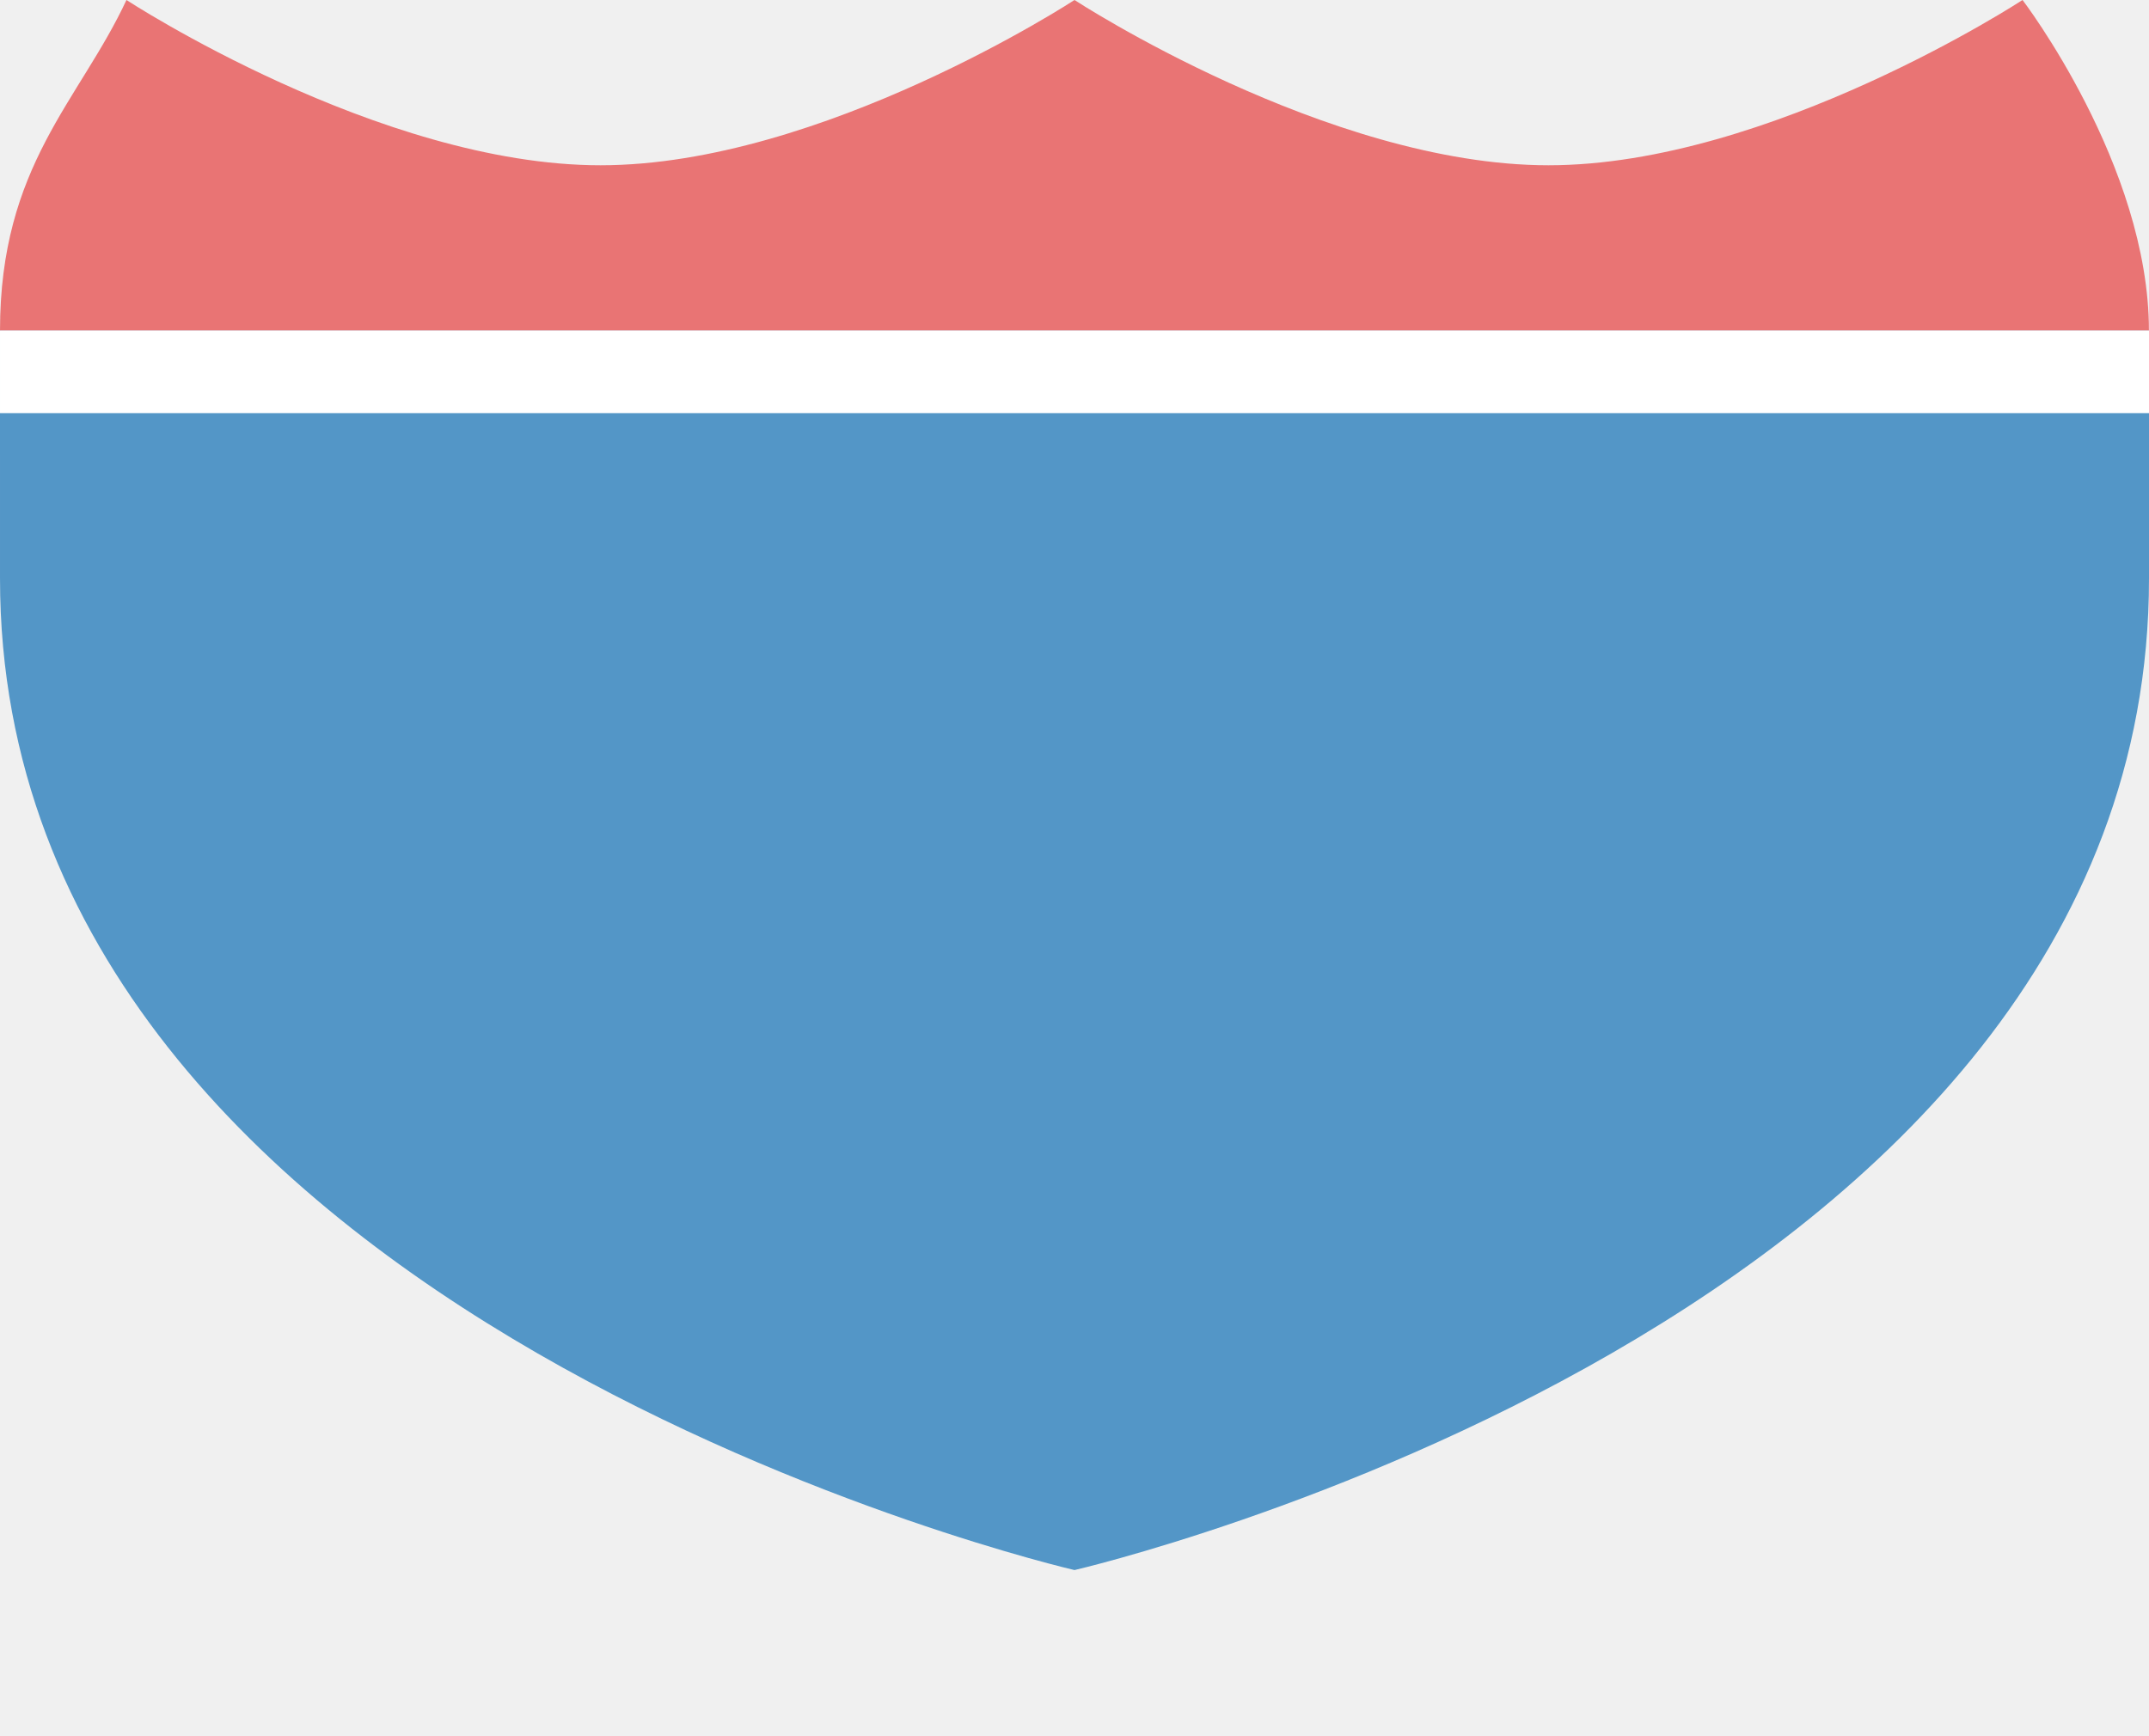
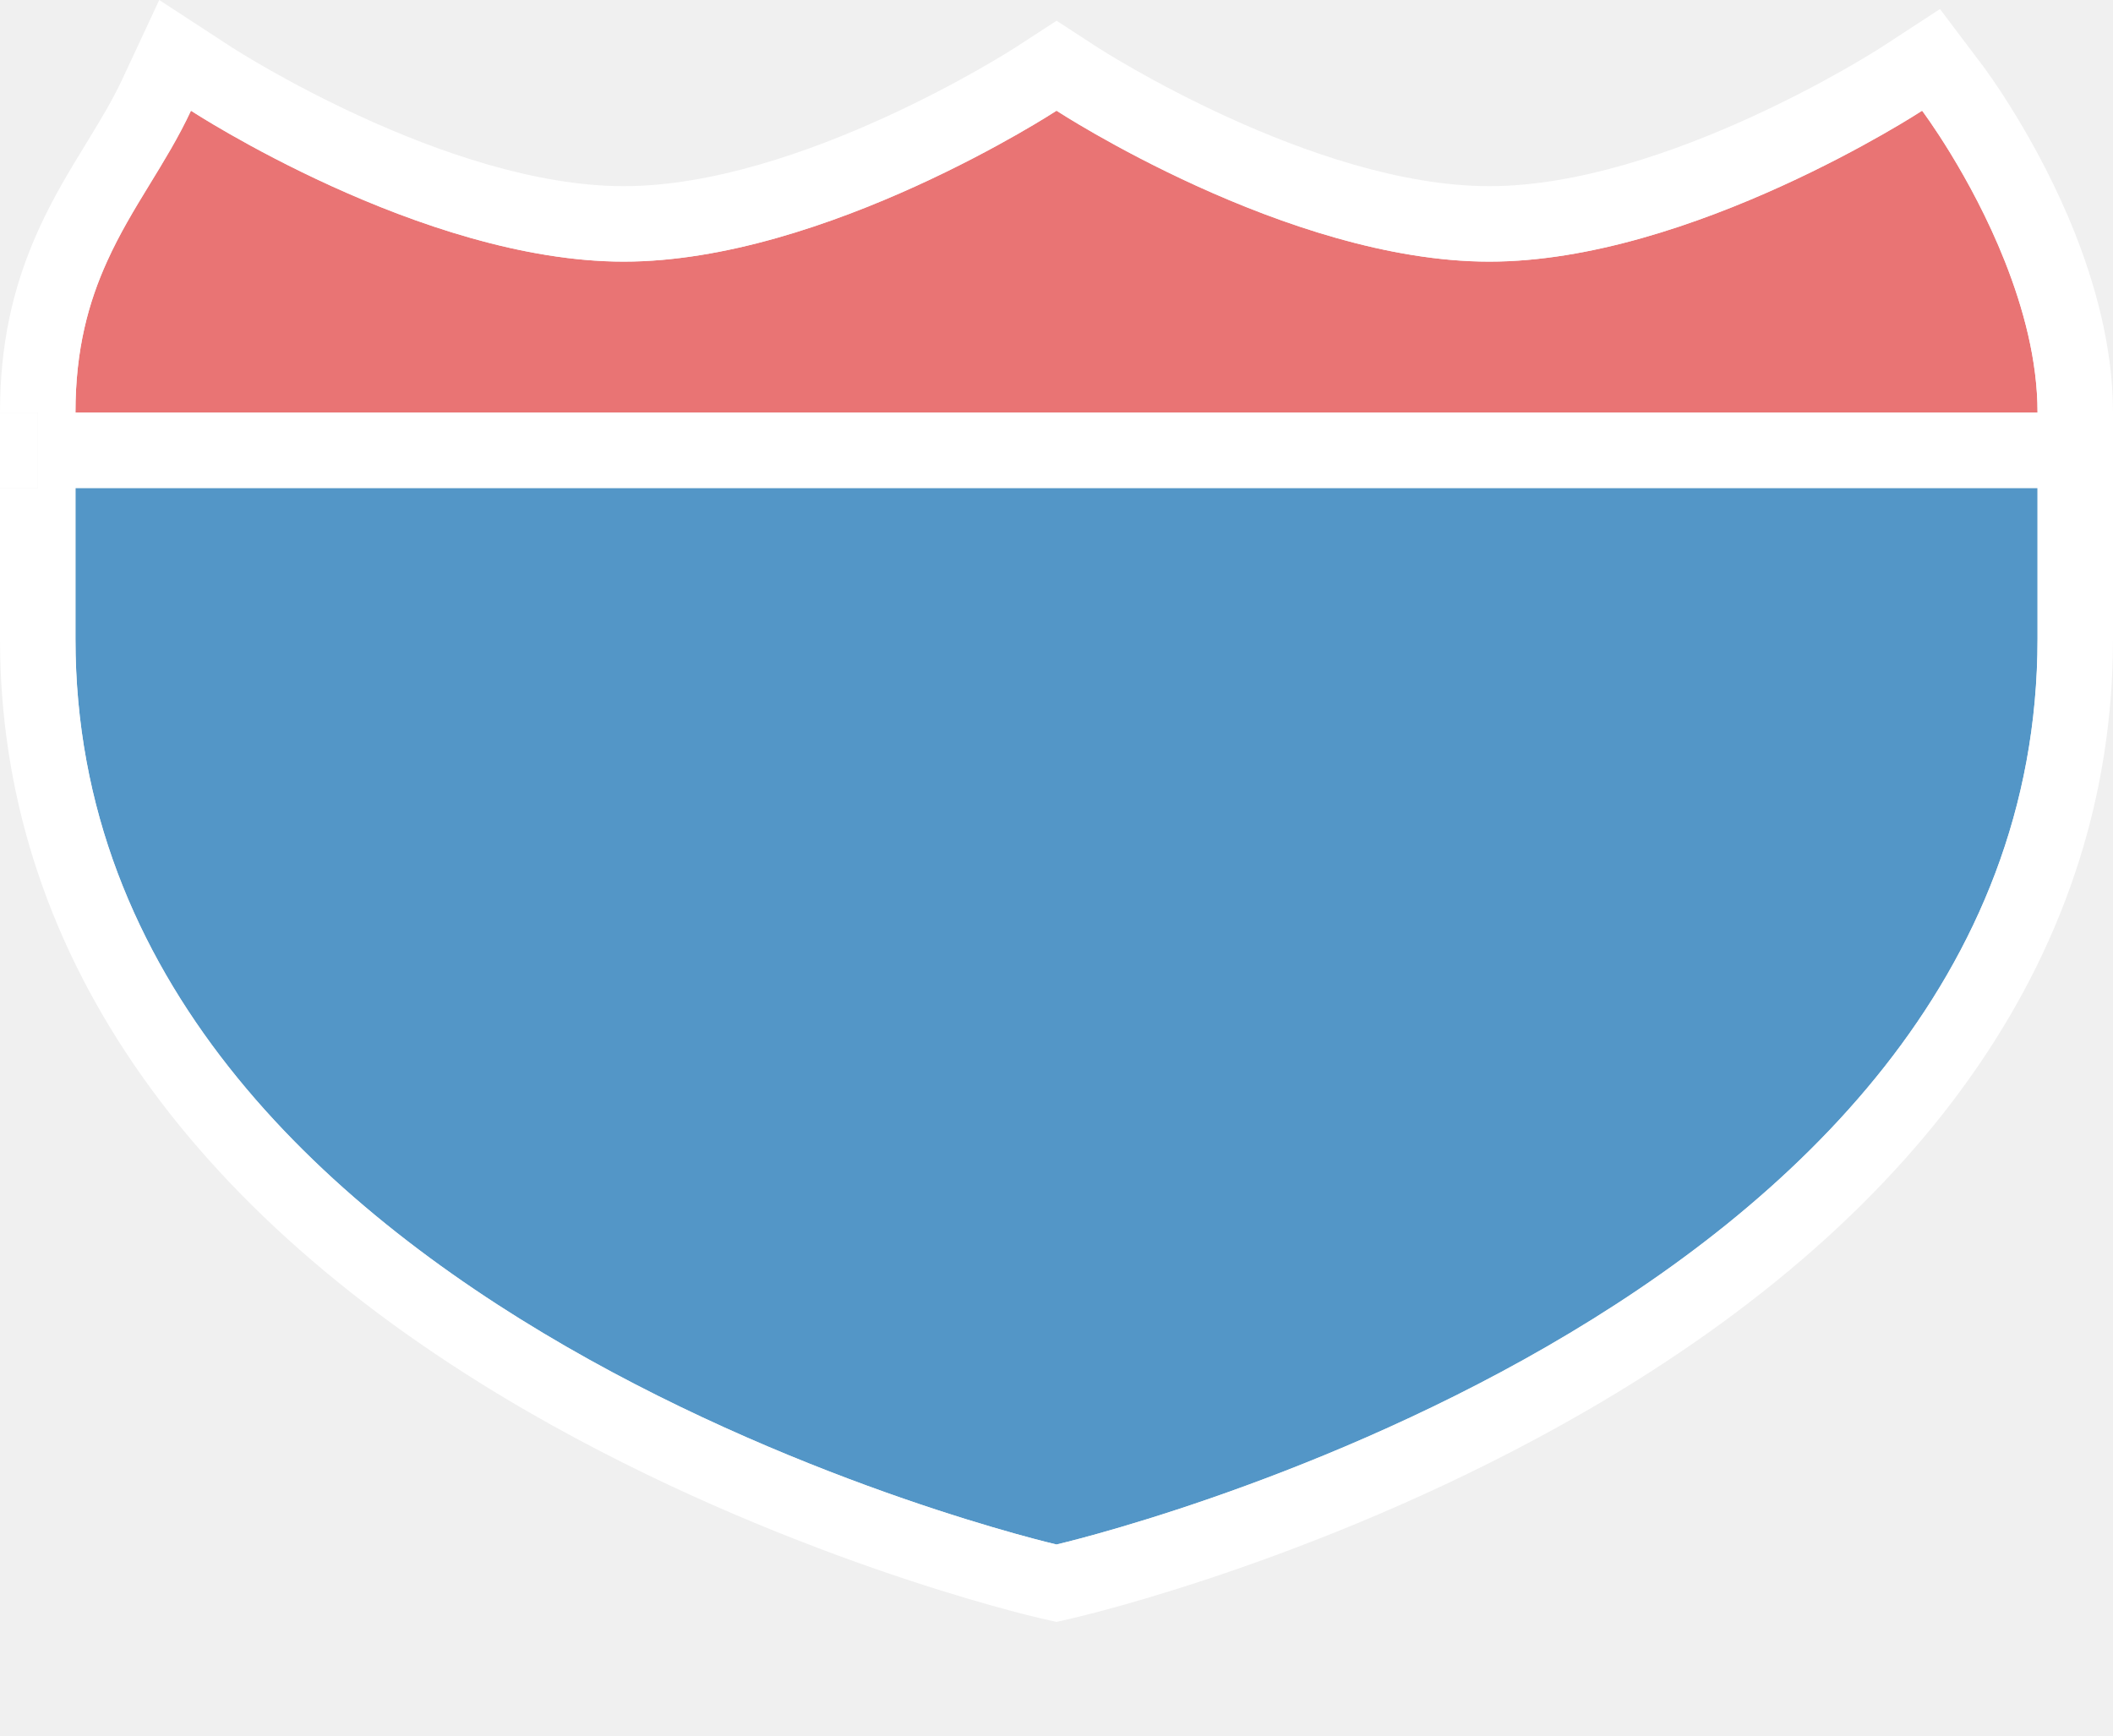
- <svg xmlns="http://www.w3.org/2000/svg" version="1.1" width="26" height="21" id="svg3844" viewBox="0 0 26 21">
-   <defs id="defs3846" />
-   <rect style="color:#3a3836;display:inline;overflow:visible;visibility:visible;opacity:0;fill:#3a3836;fill-opacity:1;fill-rule:nonzero;stroke:none;stroke-width:1;marker:none;enable-background:accumulate" id="rect3933-5" width="26" height="17" x="9.6797834e-05" y="2" />
-   <path style="fill:#5396c7;fill-opacity:1;fill-rule:evenodd;stroke:none;stroke-width:0.9px;stroke-linecap:butt;stroke-linejoin:miter;stroke-opacity:1" d="M 9.6795853e-5,7 C 9.68e-5,16.002 13,19 13,19 c 0,0 13,-2.998 13,-12 l 0,-3 -26,-10e-8 z" id="path9494-5" />
-   <path style="fill:#e97474;fill-opacity:1;fill-rule:evenodd;stroke:none;stroke-width:0.9px;stroke-linecap:butt;stroke-linejoin:miter;stroke-opacity:1" d="M 9.6795853e-5,4 C 9.6795853e-5,2 0.962,1.22 1.53,0 c 0,0 3.059,2 5.735,2 2.676,0 5.735,-2 5.735,-2 0,0 3.059,2 5.735,2 2.676,0 5.735,-2 5.735,-2 0,0 1.529,2 1.529,4 z" id="path9499-8" />
-   <rect style="opacity:1;fill:#ffffff;fill-opacity:1;stroke:none;stroke-width:1;stroke-miterlimit:4;stroke-dasharray:none;stroke-opacity:1" id="rect5252" width="26" height="1" x="9.6797834e-05" y="4" />
+ <svg xmlns="http://www.w3.org/2000/svg" version="1.1" id="svg3844" x="0px" y="0px" width="28px" height="23px" viewBox="-1 -1 28 23" enable-background="new -1 -1 28 23" xml:space="preserve">
+   <path fill="#5396C7" d="M13,19.467c0,0,13-2.998,13-12v-2H0v2C0,16.468,13,19.467,13,19.467z" />
+   <path fill="#E97474" d="M25.569,2.467c-0.453-1.145-1.098-2-1.098-2s-3.059,2-5.735,2c-2.677,0-5.735-2-5.735-2s-3.059,2-5.735,2  c-2.677,0-5.735-2-5.735-2c-0.328,0.705-0.783,1.269-1.113,2C0.176,3.001,0,3.622,0,4.467h26C26,3.77,25.81,3.079,25.569,2.467z" />
+   <polygon fill="#FFFFFF" points="-0.5,4.967 -0.5,4.467 -1,4.467 -1,5.467 -0.5,5.467 " />
+   <path fill="#FFFFFF" d="M26.499,2.099c-0.497-1.258-1.2-2.196-1.23-2.235L24.707-0.88l-0.782,0.51  c-0.028,0.018-2.849,1.837-5.189,1.837c-2.34,0-5.161-1.819-5.189-1.837l-0.546-0.355l-0.547,0.355  c-0.028,0.018-2.849,1.837-5.189,1.837c-2.34,0-5.161-1.819-5.189-1.837L1.11-1L0.623,0.045C0.488,0.334,0.319,0.611,0.14,0.904  c-0.216,0.353-0.439,0.717-0.635,1.152C-0.839,2.82-1,3.586-1,4.467h0.5v0.5v0.5H-1v2c0,4.058,2.421,7.6,7,10.242  c3.341,1.927,6.636,2.701,6.775,2.733L13,20.493l0.225-0.052c0.139-0.032,3.434-0.805,6.775-2.733c4.58-2.642,7-6.183,7-10.242v-2  v-1C27,3.738,26.831,2.942,26.499,2.099z M0.417,2.467c0.33-0.731,0.785-1.295,1.113-2c0,0,3.059,2,5.735,2c2.676,0,5.735-2,5.735-2  s3.059,2,5.735,2c2.676,0,5.735-2,5.735-2s0.645,0.855,1.098,2C25.81,3.079,26,3.77,26,4.467H0C0,3.622,0.176,3.001,0.417,2.467z   M26,5.467v2c0,9.002-13,12-13,12s-13-2.998-13-12v-2H26z" />
</svg>
